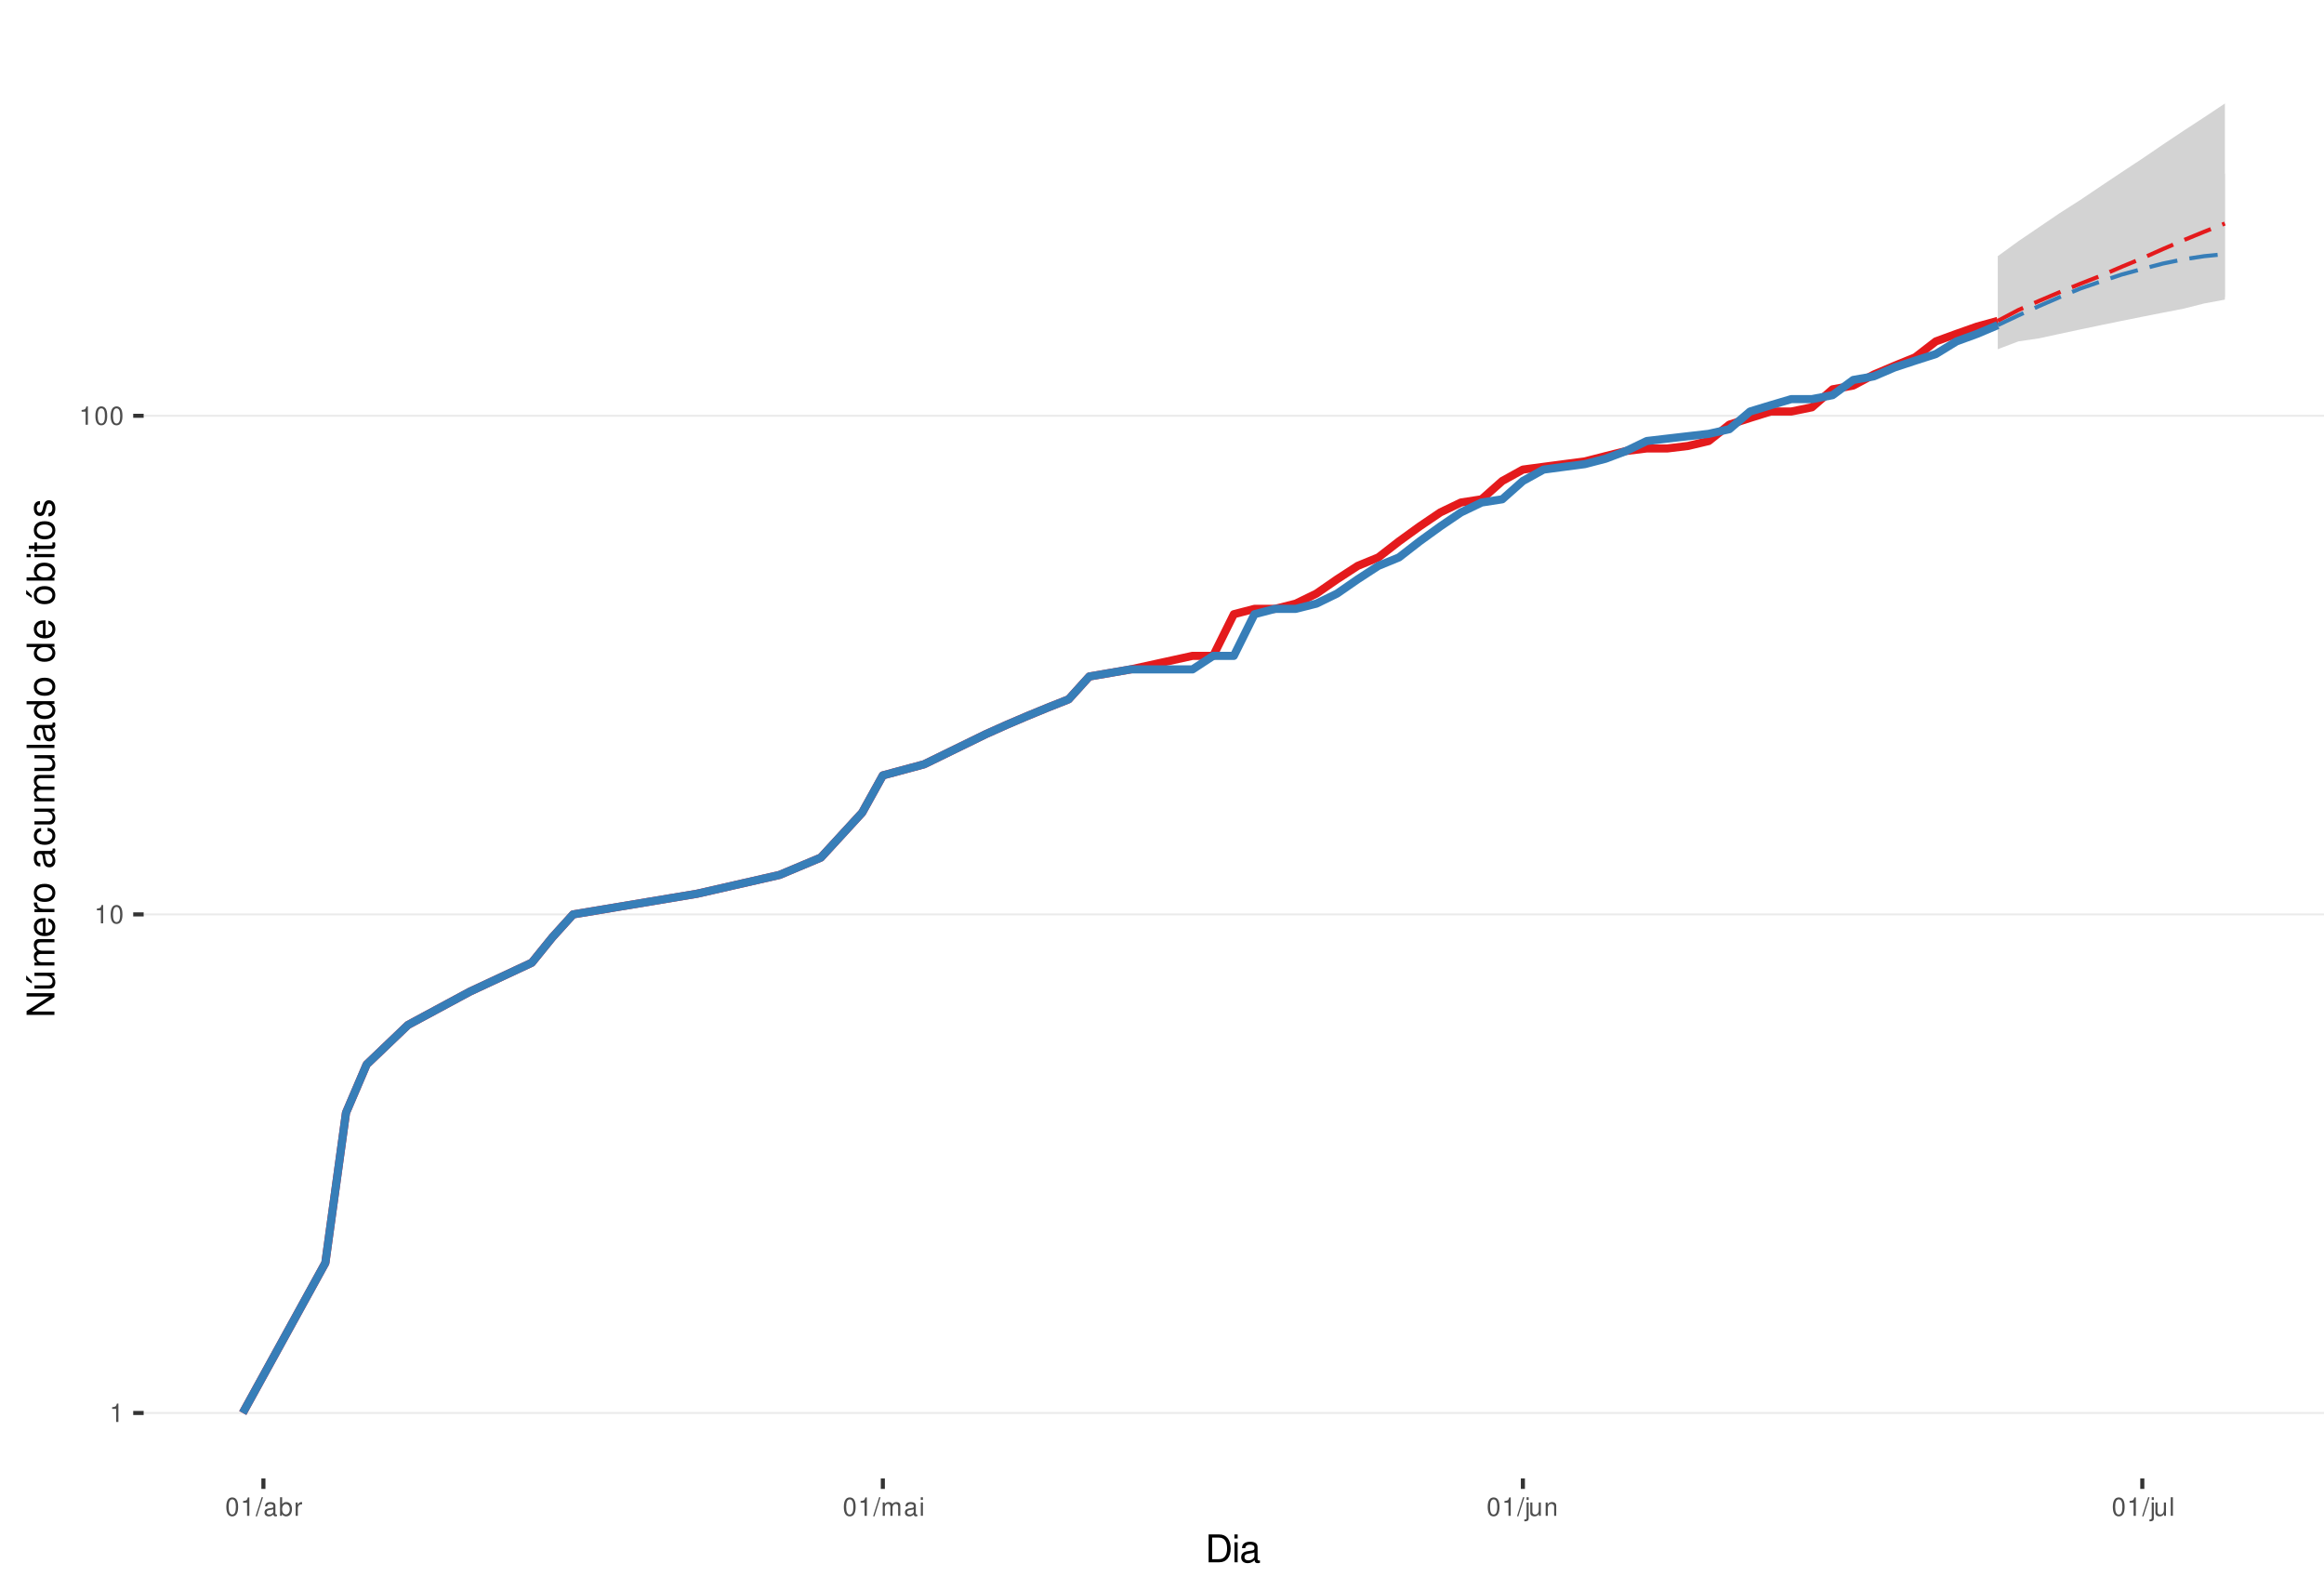
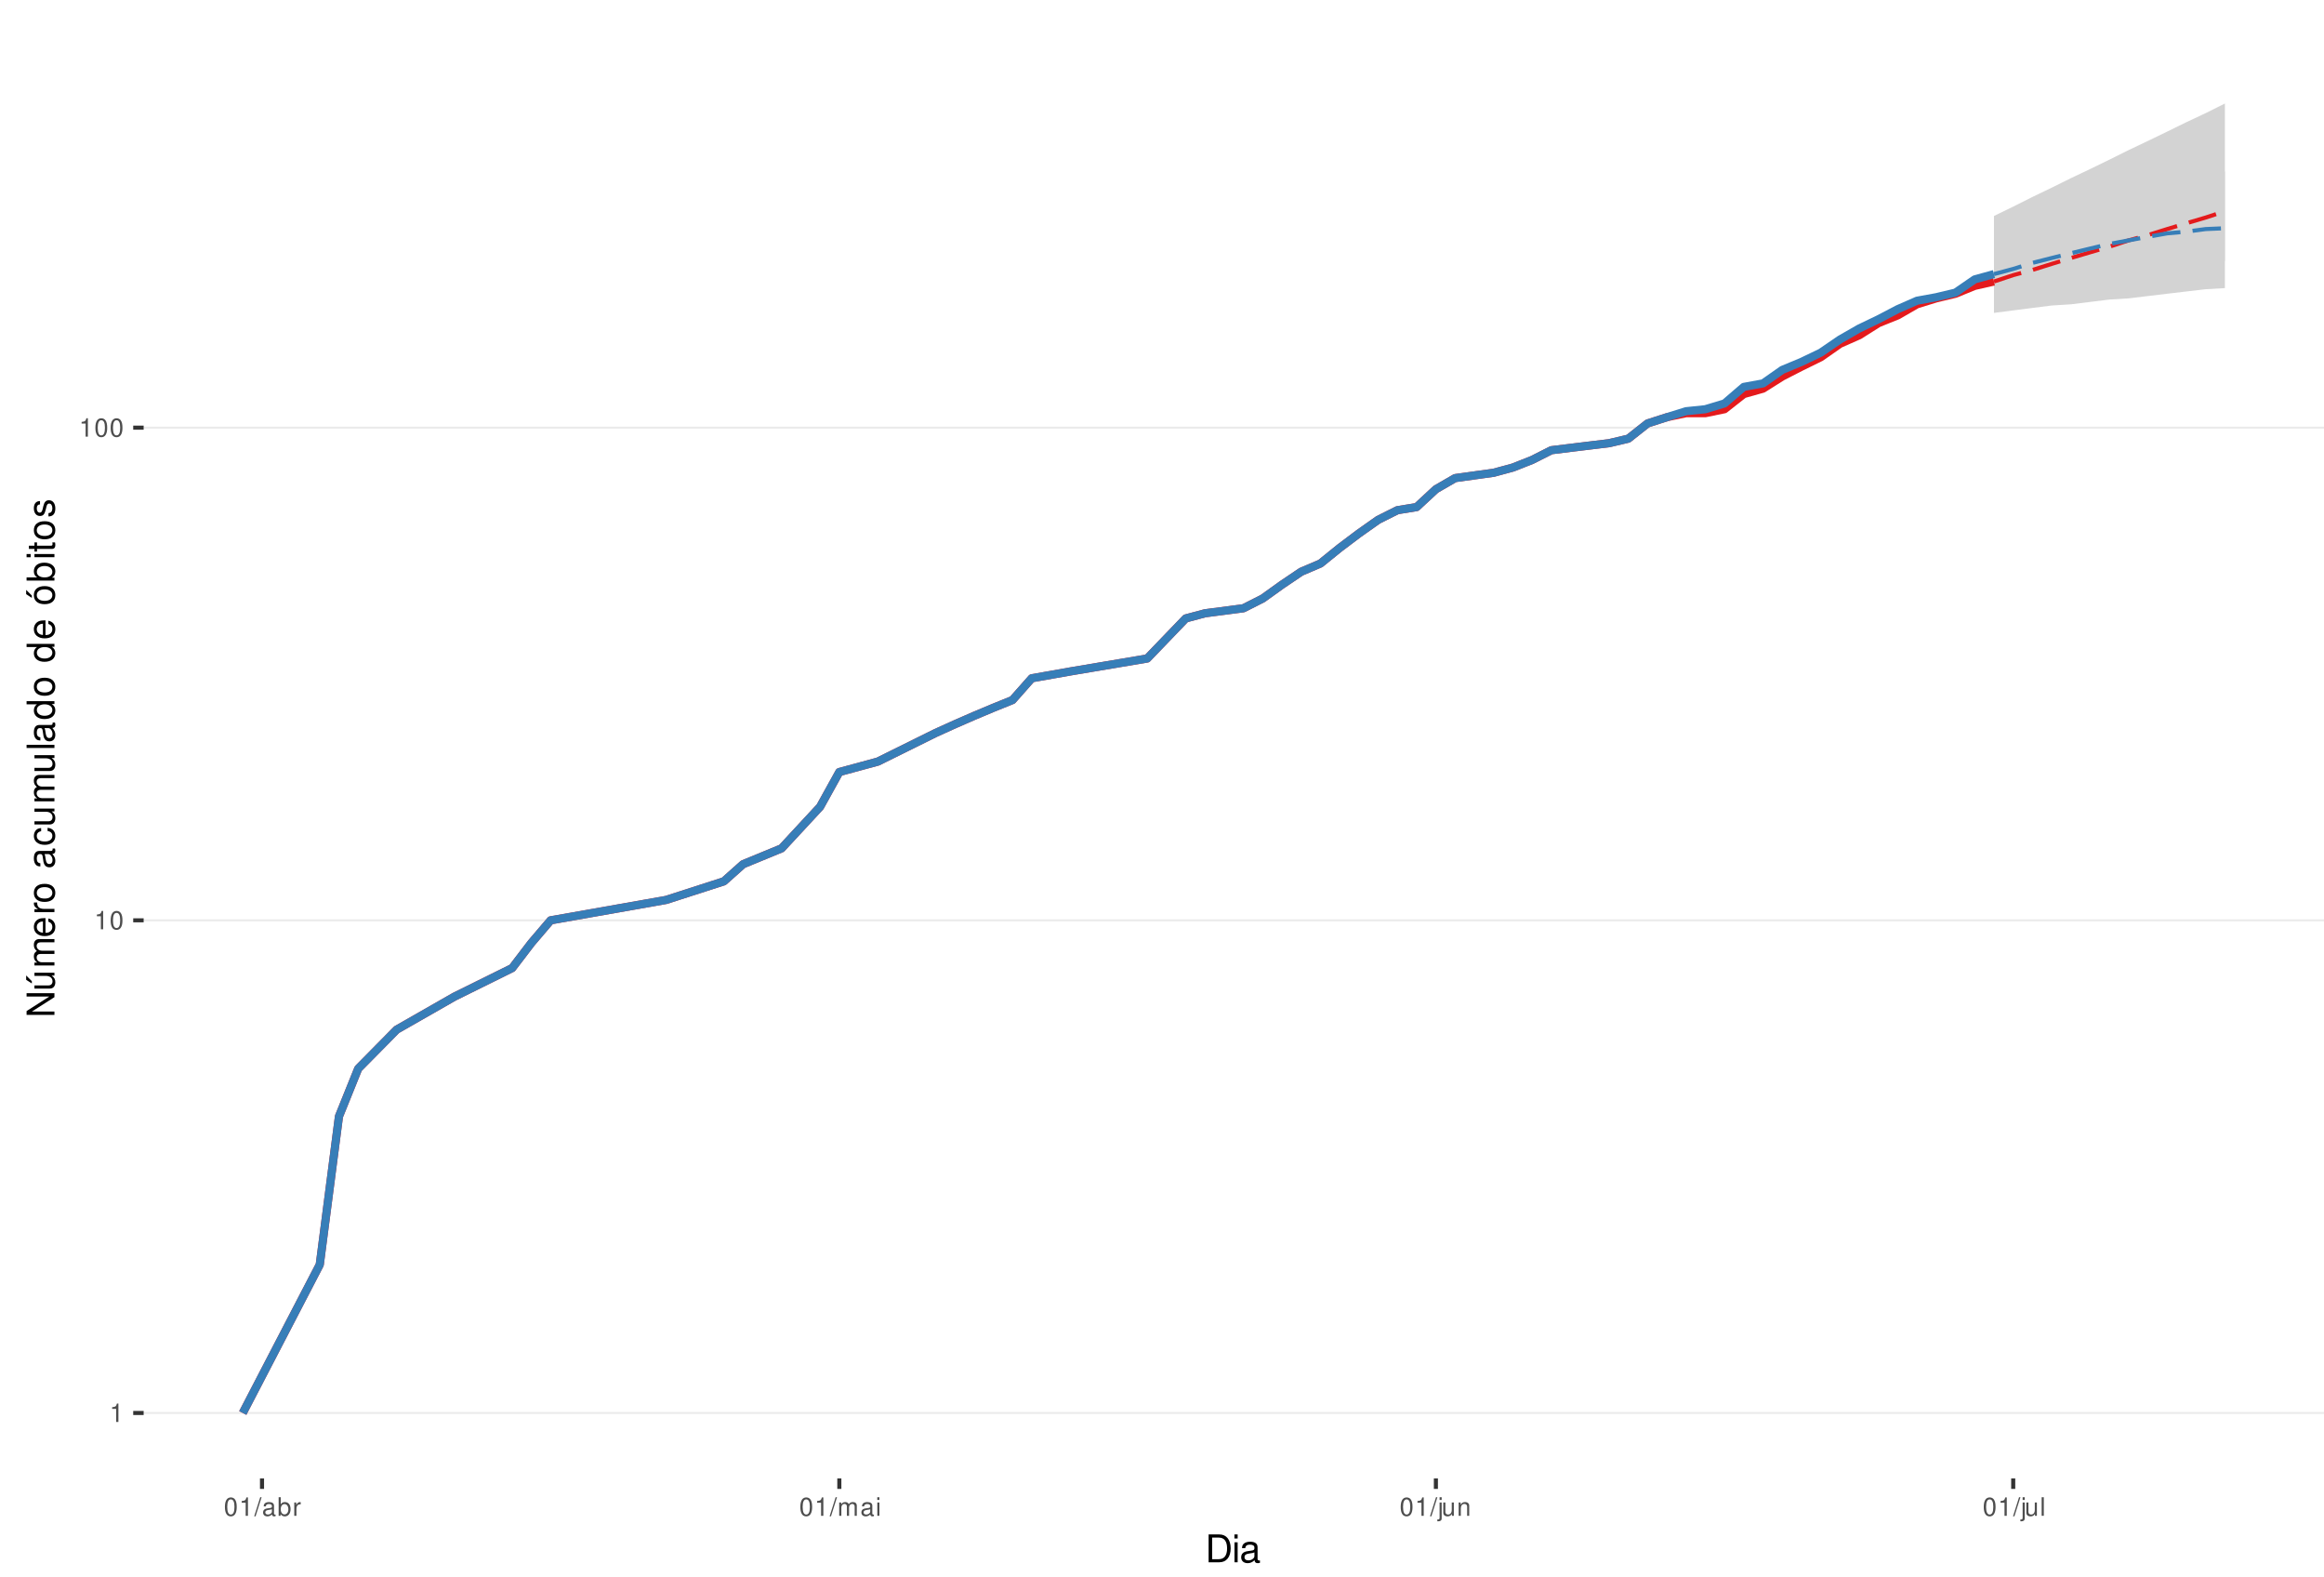
<svg xmlns="http://www.w3.org/2000/svg" xmlns:xlink="http://www.w3.org/1999/xlink" width="609pt" height="413pt" viewBox="0 0 609 413" version="1.1">
  <defs>
    <g>
      <symbol overflow="visible" id="glyph0-0">
        <path style="stroke:none;" d="" />
      </symbol>
      <symbol overflow="visible" id="glyph0-1">
        <path style="stroke:none;" d="M 1.719 -3.422 L 1.719 0 L 2.312 0 L 2.312 -4.812 L 1.922 -4.812 C 1.719 -4.078 1.578 -3.969 0.672 -3.859 L 0.672 -3.422 Z M 1.719 -3.422 " />
      </symbol>
      <symbol overflow="visible" id="glyph0-2">
        <path style="stroke:none;" d="M 1.828 -4.812 C 1.391 -4.812 0.984 -4.609 0.75 -4.281 C 0.438 -3.859 0.281 -3.219 0.281 -2.328 C 0.281 -0.703 0.812 0.156 1.828 0.156 C 2.828 0.156 3.375 -0.703 3.375 -2.297 C 3.375 -3.219 3.234 -3.844 2.922 -4.281 C 2.672 -4.625 2.281 -4.812 1.828 -4.812 Z M 1.828 -4.297 C 2.469 -4.297 2.781 -3.641 2.781 -2.344 C 2.781 -0.969 2.469 -0.328 1.812 -0.328 C 1.203 -0.328 0.891 -1 0.891 -2.328 C 0.891 -3.641 1.203 -4.297 1.828 -4.297 Z M 1.828 -4.297 " />
      </symbol>
      <symbol overflow="visible" id="glyph0-3">
        <path style="stroke:none;" d="M 1.531 -4.859 L -0.047 0.141 L 0.312 0.141 L 1.891 -4.859 Z M 1.531 -4.859 " />
      </symbol>
      <symbol overflow="visible" id="glyph0-4">
        <path style="stroke:none;" d="M 3.562 -0.328 C 3.5 -0.312 3.469 -0.312 3.438 -0.312 C 3.25 -0.312 3.141 -0.406 3.141 -0.578 L 3.141 -2.641 C 3.141 -3.25 2.688 -3.594 1.828 -3.594 C 1.312 -3.594 0.906 -3.438 0.672 -3.188 C 0.516 -3 0.453 -2.797 0.438 -2.453 L 0.984 -2.453 C 1.031 -2.875 1.297 -3.078 1.812 -3.078 C 2.312 -3.078 2.594 -2.891 2.594 -2.562 L 2.594 -2.406 C 2.578 -2.172 2.469 -2.078 2.016 -2.031 C 1.219 -1.922 1.109 -1.891 0.891 -1.812 C 0.484 -1.641 0.281 -1.328 0.281 -0.875 C 0.281 -0.25 0.719 0.156 1.422 0.156 C 1.859 0.156 2.219 0 2.609 -0.359 C 2.656 0 2.828 0.156 3.188 0.156 C 3.297 0.156 3.375 0.141 3.562 0.094 Z M 2.594 -1.094 C 2.594 -0.906 2.531 -0.797 2.375 -0.641 C 2.141 -0.438 1.875 -0.328 1.547 -0.328 C 1.109 -0.328 0.859 -0.547 0.859 -0.891 C 0.859 -1.266 1.094 -1.438 1.703 -1.531 C 2.297 -1.609 2.406 -1.641 2.594 -1.719 Z M 2.594 -1.094 " />
      </symbol>
      <symbol overflow="visible" id="glyph0-5">
        <path style="stroke:none;" d="M 0.359 -4.859 L 0.359 0 L 0.859 0 L 0.859 -0.453 C 1.125 -0.047 1.484 0.156 1.969 0.156 C 2.875 0.156 3.484 -0.594 3.484 -1.75 C 3.484 -2.891 2.922 -3.594 1.984 -3.594 C 1.516 -3.594 1.172 -3.406 0.906 -3.016 L 0.906 -4.859 Z M 1.891 -3.062 C 2.5 -3.062 2.906 -2.531 2.906 -1.703 C 2.906 -0.906 2.484 -0.359 1.891 -0.359 C 1.297 -0.359 0.906 -0.906 0.906 -1.719 C 0.906 -2.531 1.297 -3.062 1.891 -3.062 Z M 1.891 -3.062 " />
      </symbol>
      <symbol overflow="visible" id="glyph0-6">
        <path style="stroke:none;" d="M 0.453 -3.484 L 0.453 0 L 1.016 0 L 1.016 -1.812 C 1.031 -2.656 1.375 -3.016 2.141 -3 L 2.141 -3.562 C 2.047 -3.578 1.984 -3.594 1.922 -3.594 C 1.562 -3.594 1.297 -3.375 0.969 -2.859 L 0.969 -3.484 Z M 0.453 -3.484 " />
      </symbol>
      <symbol overflow="visible" id="glyph0-7">
        <path style="stroke:none;" d="M 0.469 -3.484 L 0.469 0 L 1.031 0 L 1.031 -2.188 C 1.031 -2.703 1.391 -3.109 1.844 -3.109 C 2.25 -3.109 2.484 -2.844 2.484 -2.406 L 2.484 0 L 3.047 0 L 3.047 -2.188 C 3.047 -2.703 3.422 -3.109 3.875 -3.109 C 4.266 -3.109 4.516 -2.844 4.516 -2.406 L 4.516 0 L 5.078 0 L 5.078 -2.609 C 5.078 -3.234 4.719 -3.594 4.062 -3.594 C 3.594 -3.594 3.312 -3.453 2.984 -3.062 C 2.781 -3.422 2.5 -3.594 2.047 -3.594 C 1.578 -3.594 1.266 -3.422 0.984 -3 L 0.984 -3.484 Z M 0.469 -3.484 " />
      </symbol>
      <symbol overflow="visible" id="glyph0-8">
        <path style="stroke:none;" d="M 1 -3.484 L 0.453 -3.484 L 0.453 0 L 1 0 Z M 1 -4.859 L 0.438 -4.859 L 0.438 -4.156 L 1 -4.156 Z M 1 -4.859 " />
      </symbol>
      <symbol overflow="visible" id="glyph0-9">
        <path style="stroke:none;" d="M 0.469 -3.484 L 0.469 0.5 C 0.469 0.859 0.359 0.969 0.016 0.969 C -0.031 0.969 -0.047 0.969 -0.125 0.953 L -0.125 1.438 C -0.047 1.438 -0.016 1.453 0.062 1.453 C 0.688 1.453 1.016 1.203 1.016 0.719 L 1.016 -3.484 Z M 1.016 -4.859 L 0.469 -4.859 L 0.469 -4.156 L 1.016 -4.156 Z M 1.016 -4.859 " />
      </symbol>
      <symbol overflow="visible" id="glyph0-10">
        <path style="stroke:none;" d="M 3.203 0 L 3.203 -3.484 L 2.656 -3.484 L 2.656 -1.516 C 2.656 -0.797 2.281 -0.328 1.703 -0.328 C 1.266 -0.328 0.984 -0.594 0.984 -1.016 L 0.984 -3.484 L 0.438 -3.484 L 0.438 -0.797 C 0.438 -0.219 0.859 0.156 1.547 0.156 C 2.062 0.156 2.391 -0.031 2.703 -0.484 L 2.703 0 Z M 3.203 0 " />
      </symbol>
      <symbol overflow="visible" id="glyph0-11">
        <path style="stroke:none;" d="M 0.469 -3.484 L 0.469 0 L 1.031 0 L 1.031 -1.922 C 1.031 -2.641 1.391 -3.109 1.969 -3.109 C 2.406 -3.109 2.688 -2.828 2.688 -2.422 L 2.688 0 L 3.234 0 L 3.234 -2.641 C 3.234 -3.219 2.812 -3.594 2.141 -3.594 C 1.625 -3.594 1.281 -3.391 0.984 -2.906 L 0.984 -3.484 Z M 0.469 -3.484 " />
      </symbol>
      <symbol overflow="visible" id="glyph0-12">
        <path style="stroke:none;" d="M 1.016 -4.859 L 0.453 -4.859 L 0.453 0 L 1.016 0 Z M 1.016 -4.859 " />
      </symbol>
      <symbol overflow="visible" id="glyph1-0">
        <path style="stroke:none;" d="" />
      </symbol>
      <symbol overflow="visible" id="glyph1-1">
        <path style="stroke:none;" d="M 0.891 0 L 3.703 0 C 5.547 0 6.672 -1.375 6.672 -3.656 C 6.672 -5.906 5.547 -7.297 3.703 -7.297 L 0.891 -7.297 Z M 1.812 -0.812 L 1.812 -6.469 L 3.547 -6.469 C 4.984 -6.469 5.734 -5.5 5.734 -3.641 C 5.734 -1.797 4.984 -0.812 3.547 -0.812 Z M 1.812 -0.812 " />
      </symbol>
      <symbol overflow="visible" id="glyph1-2">
        <path style="stroke:none;" d="M 1.5 -5.234 L 0.672 -5.234 L 0.672 0 L 1.5 0 Z M 1.5 -7.297 L 0.656 -7.297 L 0.656 -6.234 L 1.5 -6.234 Z M 1.5 -7.297 " />
      </symbol>
      <symbol overflow="visible" id="glyph1-3">
        <path style="stroke:none;" d="M 5.344 -0.484 C 5.266 -0.469 5.219 -0.469 5.172 -0.469 C 4.875 -0.469 4.719 -0.625 4.719 -0.875 L 4.719 -3.953 C 4.719 -4.891 4.047 -5.391 2.75 -5.391 C 1.984 -5.391 1.375 -5.172 1.016 -4.781 C 0.766 -4.516 0.672 -4.203 0.656 -3.688 L 1.484 -3.688 C 1.562 -4.328 1.938 -4.625 2.719 -4.625 C 3.484 -4.625 3.891 -4.344 3.891 -3.844 L 3.891 -3.625 C 3.875 -3.266 3.703 -3.125 3.016 -3.047 C 1.844 -2.891 1.656 -2.844 1.344 -2.719 C 0.734 -2.453 0.422 -2 0.422 -1.312 C 0.422 -0.375 1.078 0.234 2.141 0.234 C 2.797 0.234 3.328 0 3.922 -0.547 C 3.984 0 4.234 0.234 4.781 0.234 C 4.953 0.234 5.062 0.203 5.344 0.141 Z M 3.891 -1.656 C 3.891 -1.375 3.812 -1.203 3.562 -0.969 C 3.219 -0.656 2.812 -0.5 2.312 -0.5 C 1.672 -0.5 1.297 -0.812 1.297 -1.344 C 1.297 -1.891 1.656 -2.172 2.547 -2.297 C 3.438 -2.422 3.609 -2.453 3.891 -2.594 Z M 3.891 -1.656 " />
      </symbol>
      <symbol overflow="visible" id="glyph2-0">
        <path style="stroke:none;" d="" />
      </symbol>
      <symbol overflow="visible" id="glyph2-1">
        <path style="stroke:none;" d="M -7.297 -6.453 L -7.297 -5.578 L -1.328 -5.578 L -7.297 -1.766 L -7.297 -0.766 L 0 -0.766 L 0 -1.641 L -5.906 -1.641 L 0 -5.406 L 0 -6.453 Z M -7.297 -6.453 " />
      </symbol>
      <symbol overflow="visible" id="glyph2-2">
        <path style="stroke:none;" d="M 0 -4.812 L -5.234 -4.812 L -5.234 -3.984 L -2.266 -3.984 C -1.203 -3.984 -0.5 -3.438 -0.5 -2.562 C -0.5 -1.906 -0.906 -1.484 -1.531 -1.484 L -5.234 -1.484 L -5.234 -0.656 L -1.203 -0.656 C -0.328 -0.656 0.234 -1.297 0.234 -2.312 C 0.234 -3.094 -0.047 -3.578 -0.734 -4.062 L 0 -4.062 Z M -7.406 -2.953 L -5.922 -2 L -5.922 -2.594 L -7.406 -4.094 Z M -7.406 -2.953 " />
      </symbol>
      <symbol overflow="visible" id="glyph2-3">
        <path style="stroke:none;" d="M -5.234 -0.703 L 0 -0.703 L 0 -1.547 L -3.297 -1.547 C -4.047 -1.547 -4.656 -2.094 -4.656 -2.766 C -4.656 -3.391 -4.281 -3.734 -3.609 -3.734 L 0 -3.734 L 0 -4.578 L -3.297 -4.578 C -4.047 -4.578 -4.656 -5.125 -4.656 -5.812 C -4.656 -6.422 -4.266 -6.781 -3.609 -6.781 L 0 -6.781 L 0 -7.625 L -3.938 -7.625 C -4.875 -7.625 -5.391 -7.078 -5.391 -6.094 C -5.391 -5.406 -5.188 -4.984 -4.594 -4.484 C -5.156 -4.188 -5.391 -3.766 -5.391 -3.078 C -5.391 -2.375 -5.125 -1.906 -4.5 -1.469 L -5.234 -1.469 Z M -5.234 -0.703 " />
      </symbol>
      <symbol overflow="visible" id="glyph2-4">
        <path style="stroke:none;" d="M -2.344 -5.125 C -3.141 -5.125 -3.625 -5.062 -4.016 -4.922 C -4.875 -4.578 -5.391 -3.781 -5.391 -2.797 C -5.391 -1.344 -4.281 -0.406 -2.547 -0.406 C -0.812 -0.406 0.234 -1.297 0.234 -2.781 C 0.234 -3.984 -0.453 -4.812 -1.594 -5.016 L -1.594 -4.188 C -0.906 -3.953 -0.547 -3.484 -0.547 -2.812 C -0.547 -2.281 -0.781 -1.828 -1.219 -1.547 C -1.516 -1.344 -1.812 -1.281 -2.344 -1.266 Z M -3.016 -1.297 C -3.984 -1.359 -4.625 -1.953 -4.625 -2.797 C -4.625 -3.641 -3.953 -4.234 -3.016 -4.234 Z M -3.016 -1.297 " />
      </symbol>
      <symbol overflow="visible" id="glyph2-5">
        <path style="stroke:none;" d="M -5.234 -0.688 L 0 -0.688 L 0 -1.531 L -2.719 -1.531 C -3.984 -1.547 -4.547 -2.062 -4.516 -3.203 L -5.359 -3.203 C -5.375 -3.062 -5.391 -2.984 -5.391 -2.891 C -5.391 -2.344 -5.062 -1.938 -4.297 -1.453 L -5.234 -1.453 Z M -5.234 -0.688 " />
      </symbol>
      <symbol overflow="visible" id="glyph2-6">
        <path style="stroke:none;" d="M -5.391 -2.719 C -5.391 -1.234 -4.344 -0.359 -2.578 -0.359 C -0.812 -0.359 0.234 -1.234 0.234 -2.734 C 0.234 -4.203 -0.812 -5.094 -2.547 -5.094 C -4.359 -5.094 -5.391 -4.234 -5.391 -2.719 Z M -4.625 -2.734 C -4.625 -3.672 -3.844 -4.234 -2.547 -4.234 C -1.312 -4.234 -0.547 -3.656 -0.547 -2.734 C -0.547 -1.797 -1.312 -1.234 -2.578 -1.234 C -3.844 -1.234 -4.625 -1.797 -4.625 -2.734 Z M -4.625 -2.734 " />
      </symbol>
      <symbol overflow="visible" id="glyph2-7">
        <path style="stroke:none;" d="" />
      </symbol>
      <symbol overflow="visible" id="glyph2-8">
        <path style="stroke:none;" d="M -0.484 -5.344 C -0.469 -5.266 -0.469 -5.219 -0.469 -5.172 C -0.469 -4.875 -0.625 -4.719 -0.875 -4.719 L -3.953 -4.719 C -4.891 -4.719 -5.391 -4.047 -5.391 -2.75 C -5.391 -1.984 -5.172 -1.375 -4.781 -1.016 C -4.516 -0.766 -4.203 -0.672 -3.688 -0.656 L -3.688 -1.484 C -4.328 -1.562 -4.625 -1.938 -4.625 -2.719 C -4.625 -3.484 -4.344 -3.891 -3.844 -3.891 L -3.625 -3.891 C -3.266 -3.875 -3.125 -3.703 -3.047 -3.016 C -2.891 -1.844 -2.844 -1.656 -2.719 -1.344 C -2.453 -0.734 -2 -0.422 -1.312 -0.422 C -0.375 -0.422 0.234 -1.078 0.234 -2.141 C 0.234 -2.797 0 -3.328 -0.547 -3.922 C 0 -3.984 0.234 -4.234 0.234 -4.781 C 0.234 -4.953 0.203 -5.062 0.141 -5.344 Z M -1.656 -3.891 C -1.375 -3.891 -1.203 -3.812 -0.969 -3.562 C -0.656 -3.219 -0.5 -2.812 -0.5 -2.312 C -0.5 -1.672 -0.812 -1.297 -1.344 -1.297 C -1.891 -1.297 -2.172 -1.656 -2.297 -2.547 C -2.422 -3.438 -2.453 -3.609 -2.594 -3.891 Z M -1.656 -3.891 " />
      </symbol>
      <symbol overflow="visible" id="glyph2-9">
        <path style="stroke:none;" d="M -3.484 -4.703 C -3.984 -4.672 -4.312 -4.562 -4.609 -4.359 C -5.094 -4 -5.391 -3.375 -5.391 -2.641 C -5.391 -1.219 -4.266 -0.312 -2.531 -0.312 C -0.844 -0.312 0.234 -1.203 0.234 -2.625 C 0.234 -3.875 -0.516 -4.672 -1.797 -4.766 L -1.797 -3.938 C -0.953 -3.797 -0.547 -3.359 -0.547 -2.656 C -0.547 -1.734 -1.297 -1.188 -2.531 -1.188 C -3.844 -1.188 -4.625 -1.719 -4.625 -2.625 C -4.625 -3.328 -4.203 -3.766 -3.484 -3.875 Z M -3.484 -4.703 " />
      </symbol>
      <symbol overflow="visible" id="glyph2-10">
        <path style="stroke:none;" d="M 0 -4.812 L -5.234 -4.812 L -5.234 -3.984 L -2.266 -3.984 C -1.203 -3.984 -0.5 -3.438 -0.5 -2.562 C -0.5 -1.906 -0.906 -1.484 -1.531 -1.484 L -5.234 -1.484 L -5.234 -0.656 L -1.203 -0.656 C -0.328 -0.656 0.234 -1.297 0.234 -2.312 C 0.234 -3.094 -0.047 -3.578 -0.734 -4.062 L 0 -4.062 Z M 0 -4.812 " />
      </symbol>
      <symbol overflow="visible" id="glyph2-11">
        <path style="stroke:none;" d="M -7.297 -1.516 L -7.297 -0.688 L 0 -0.688 L 0 -1.516 Z M -7.297 -1.516 " />
      </symbol>
      <symbol overflow="visible" id="glyph2-12">
        <path style="stroke:none;" d="M -7.297 -4.953 L -7.297 -4.125 L -4.578 -4.125 C -5.109 -3.766 -5.391 -3.203 -5.391 -2.516 C -5.391 -1.156 -4.297 -0.266 -2.625 -0.266 C -0.859 -0.266 0.234 -1.125 0.234 -2.547 C 0.234 -3.266 -0.047 -3.766 -0.688 -4.203 L 0 -4.203 L 0 -4.953 Z M -4.609 -2.656 C -4.609 -3.547 -3.812 -4.125 -2.562 -4.125 C -1.344 -4.125 -0.547 -3.547 -0.547 -2.656 C -0.547 -1.734 -1.359 -1.125 -2.578 -1.125 C -3.797 -1.125 -4.609 -1.734 -4.609 -2.656 Z M -4.609 -2.656 " />
      </symbol>
      <symbol overflow="visible" id="glyph2-13">
        <path style="stroke:none;" d="M -5.391 -2.719 C -5.391 -1.234 -4.344 -0.359 -2.578 -0.359 C -0.812 -0.359 0.234 -1.234 0.234 -2.734 C 0.234 -4.203 -0.812 -5.094 -2.547 -5.094 C -4.359 -5.094 -5.391 -4.234 -5.391 -2.719 Z M -4.625 -2.734 C -4.625 -3.672 -3.844 -4.234 -2.547 -4.234 C -1.312 -4.234 -0.547 -3.656 -0.547 -2.734 C -0.547 -1.797 -1.312 -1.234 -2.578 -1.234 C -3.844 -1.234 -4.625 -1.797 -4.625 -2.734 Z M -7.406 -2.984 L -5.922 -2.016 L -5.922 -2.625 L -7.406 -4.109 Z M -7.406 -2.984 " />
      </symbol>
      <symbol overflow="visible" id="glyph2-14">
        <path style="stroke:none;" d="M -7.297 -0.547 L 0 -0.547 L 0 -1.297 L -0.672 -1.297 C -0.062 -1.688 0.234 -2.219 0.234 -2.953 C 0.234 -4.328 -0.906 -5.234 -2.641 -5.234 C -4.344 -5.234 -5.391 -4.375 -5.391 -2.984 C -5.391 -2.266 -5.125 -1.766 -4.531 -1.375 L -7.297 -1.375 Z M -4.609 -2.828 C -4.609 -3.766 -3.797 -4.359 -2.547 -4.359 C -1.359 -4.359 -0.547 -3.734 -0.547 -2.828 C -0.547 -1.938 -1.344 -1.375 -2.578 -1.375 C -3.812 -1.375 -4.609 -1.938 -4.609 -2.828 Z M -4.609 -2.828 " />
      </symbol>
      <symbol overflow="visible" id="glyph2-15">
        <path style="stroke:none;" d="M -5.234 -1.5 L -5.234 -0.672 L 0 -0.672 L 0 -1.5 Z M -7.297 -1.5 L -7.297 -0.656 L -6.234 -0.656 L -6.234 -1.5 Z M -7.297 -1.5 " />
      </symbol>
      <symbol overflow="visible" id="glyph2-16">
        <path style="stroke:none;" d="M -5.234 -2.547 L -5.234 -1.688 L -6.688 -1.688 L -6.688 -0.844 L -5.234 -0.844 L -5.234 -0.141 L -4.562 -0.141 L -4.562 -0.844 L -0.594 -0.844 C -0.062 -0.844 0.234 -1.203 0.234 -1.859 C 0.234 -2.078 0.203 -2.266 0.156 -2.547 L -0.547 -2.547 C -0.516 -2.422 -0.5 -2.312 -0.5 -2.141 C -0.5 -1.781 -0.594 -1.688 -0.969 -1.688 L -4.562 -1.688 L -4.562 -2.547 Z M -5.234 -2.547 " />
      </symbol>
      <symbol overflow="visible" id="glyph2-17">
        <path style="stroke:none;" d="M -3.781 -4.375 C -4.812 -4.375 -5.391 -3.688 -5.391 -2.484 C -5.391 -1.266 -4.766 -0.469 -3.797 -0.469 C -2.969 -0.469 -2.578 -0.891 -2.281 -2.125 L -2.094 -2.906 C -1.953 -3.484 -1.734 -3.719 -1.375 -3.719 C -0.875 -3.719 -0.547 -3.234 -0.547 -2.5 C -0.547 -2.047 -0.672 -1.672 -0.891 -1.453 C -1.047 -1.328 -1.188 -1.266 -1.562 -1.219 L -1.562 -0.344 C -0.344 -0.375 0.234 -1.062 0.234 -2.438 C 0.234 -3.75 -0.422 -4.594 -1.438 -4.594 C -2.203 -4.594 -2.641 -4.156 -2.891 -3.109 L -3.078 -2.312 C -3.234 -1.625 -3.453 -1.344 -3.828 -1.344 C -4.312 -1.344 -4.625 -1.766 -4.625 -2.453 C -4.625 -3.125 -4.328 -3.484 -3.781 -3.5 Z M -3.781 -4.375 " />
      </symbol>
    </g>
    <clipPath id="clip1">
      <path d="M 37.645 9.961 L 609 9.961 L 609 387.328 L 37.645 387.328 Z M 37.645 9.961 " />
    </clipPath>
    <clipPath id="clip2">
      <path d="M 37.645 369 L 609 369 L 609 371 L 37.645 371 Z M 37.645 369 " />
    </clipPath>
    <clipPath id="clip3">
-       <path d="M 37.645 239 L 609 239 L 609 240 L 37.645 240 Z M 37.645 239 " />
+       <path d="M 37.645 240 L 609 240 L 609 242 L 37.645 242 Z M 37.645 240 " />
    </clipPath>
    <clipPath id="clip4">
-       <path d="M 37.645 108 L 609 108 L 609 110 L 37.645 110 Z M 37.645 108 " />
+       <path d="M 37.645 111 L 609 111 L 609 113 L 37.645 113 Z M 37.645 111 " />
    </clipPath>
  </defs>
  <g id="surface235">
    <rect x="0" y="0" width="609" height="413" style="fill:rgb(100%,100%,100%);fill-opacity:1;stroke:none;" />
    <rect x="0" y="0" width="609" height="413" style="fill:rgb(100%,100%,100%);fill-opacity:1;stroke:none;" />
    <path style="fill:none;stroke-width:1.067;stroke-linecap:round;stroke-linejoin:round;stroke:rgb(100%,100%,100%);stroke-opacity:1;stroke-miterlimit:10;" d="M 0 413 L 609 413 L 609 0 L 0 0 Z M 0 413 " />
    <g clip-path="url(#clip1)" clip-rule="nonzero">
      <path style=" stroke:none;fill-rule:nonzero;fill:rgb(100%,100%,100%);fill-opacity:1;" d="M 37.645 387.328 L 609 387.328 L 609 9.961 L 37.645 9.961 Z M 37.645 387.328 " />
    </g>
    <g clip-path="url(#clip2)" clip-rule="nonzero">
      <path style="fill:none;stroke-width:0.533;stroke-linecap:butt;stroke-linejoin:round;stroke:rgb(92.157%,92.157%,92.157%);stroke-opacity:1;stroke-miterlimit:10;" d="M 37.645 370.176 L 609 370.176 " />
    </g>
    <g clip-path="url(#clip3)" clip-rule="nonzero">
-       <path style="fill:none;stroke-width:0.533;stroke-linecap:butt;stroke-linejoin:round;stroke:rgb(92.157%,92.157%,92.157%);stroke-opacity:1;stroke-miterlimit:10;" d="M 37.645 239.555 L 609 239.555 " />
+       <path style="fill:none;stroke-width:0.533;stroke-linecap:butt;stroke-linejoin:round;stroke:rgb(92.157%,92.157%,92.157%);stroke-opacity:1;stroke-miterlimit:10;" d="M 37.645 241.109 L 609 241.109 " />
    </g>
    <g clip-path="url(#clip4)" clip-rule="nonzero">
-       <path style="fill:none;stroke-width:0.533;stroke-linecap:butt;stroke-linejoin:round;stroke:rgb(92.157%,92.157%,92.157%);stroke-opacity:1;stroke-miterlimit:10;" d="M 37.645 108.93 L 609 108.93 " />
-     </g>
-     <path style=" stroke:none;fill-rule:nonzero;fill:rgb(82.745%,82.745%,82.745%);fill-opacity:1;" d="M 523.512 67.113 L 528.922 63.18 L 534.336 59.504 L 539.746 55.828 L 545.156 52.375 L 550.566 48.727 L 555.977 45.113 L 561.387 41.547 L 566.797 37.863 L 572.207 34.25 L 577.617 30.715 L 583.031 27.117 L 583.031 78.496 L 577.617 79.5 L 572.207 80.867 L 566.797 81.914 L 561.387 82.98 L 555.977 84.066 L 550.566 85.176 L 545.156 86.309 L 539.746 87.461 L 534.336 88.641 L 528.922 89.438 L 523.512 91.488 Z M 523.512 67.113 " />
-     <path style=" stroke:none;fill-rule:nonzero;fill:rgb(82.745%,82.745%,82.745%);fill-opacity:1;" d="M 523.512 85.176 L 528.922 78.828 L 534.336 73.117 L 539.746 67.934 L 545.156 63.434 L 550.566 59.266 L 555.977 55.605 L 561.387 52.793 L 566.797 50.117 L 572.207 48.141 L 577.617 46.418 L 583.031 45.484 L 583.031 77.836 L 577.617 77.836 L 572.207 78.164 L 566.797 78.828 L 561.387 79.164 L 555.977 79.84 L 550.566 80.523 L 545.156 81.562 L 539.746 82.266 L 534.336 83.34 L 528.922 84.066 Z M 523.512 85.176 " />
-     <path style="fill:none;stroke-width:2.134;stroke-linecap:butt;stroke-linejoin:round;stroke:rgb(89.412%,10.196%,10.98%);stroke-opacity:1;stroke-miterlimit:10;" d="M 63.617 370.176 L 85.258 330.855 L 90.668 291.531 L 96.078 278.875 L 106.898 268.531 L 123.133 259.785 L 139.363 252.211 L 144.773 245.531 L 150.184 239.555 L 182.648 234.145 L 204.289 229.211 L 215.113 224.668 L 225.934 212.891 L 231.344 203.141 L 242.164 200.23 L 258.395 192.305 L 263.805 189.887 L 269.219 187.574 L 274.629 185.348 L 280.039 183.207 L 285.449 177.23 L 296.27 175.371 L 312.5 171.824 L 317.91 171.824 L 323.324 160.91 L 328.734 159.508 L 334.145 159.508 L 339.555 158.141 L 344.965 155.504 L 350.375 151.762 L 355.785 148.25 L 361.195 146.027 L 366.605 141.824 L 372.016 137.91 L 377.43 134.246 L 382.84 131.648 L 388.25 130.809 L 393.66 126.012 L 399.07 123.023 L 404.48 122.301 L 409.891 121.59 L 415.301 120.883 L 420.711 119.5 L 426.125 118.148 L 431.535 117.484 L 436.945 117.484 L 442.355 116.832 L 447.766 115.539 L 453.176 111.246 L 458.586 109.5 L 463.996 107.809 L 469.406 107.809 L 474.816 106.707 L 480.23 101.996 L 485.641 101 L 491.051 98.117 L 496.461 95.82 L 501.871 93.613 L 507.281 89.438 L 512.691 87.461 L 518.102 85.551 L 523.512 84.066 " />
-     <path style="fill:none;stroke-width:1.067;stroke-linecap:butt;stroke-linejoin:round;stroke:rgb(89.412%,10.196%,10.98%);stroke-opacity:1;stroke-dasharray:7.469,3.201;stroke-miterlimit:10;" d="M 523.512 84.066 L 528.922 81.215 L 534.336 78.828 L 539.746 76.539 L 545.156 74.34 L 550.566 72.219 L 555.977 69.895 L 561.387 67.656 L 566.797 65.242 L 572.207 62.926 L 577.617 60.703 L 583.031 58.562 " />
-     <path style="fill:none;stroke-width:2.134;stroke-linecap:butt;stroke-linejoin:round;stroke:rgb(21.569%,49.412%,72.157%);stroke-opacity:1;stroke-miterlimit:10;" d="M 63.617 370.176 L 85.258 330.855 L 90.668 291.531 L 96.078 278.875 L 106.898 268.531 L 123.133 259.785 L 139.363 252.211 L 144.773 245.531 L 150.184 239.555 L 182.648 234.145 L 204.289 229.211 L 215.113 224.668 L 225.934 212.891 L 231.344 203.141 L 242.164 200.23 L 258.395 192.305 L 263.805 189.887 L 269.219 187.574 L 274.629 185.348 L 280.039 183.207 L 285.449 177.23 L 296.27 175.371 L 312.5 175.371 L 317.91 171.824 L 323.324 171.824 L 328.734 160.91 L 334.145 159.508 L 339.555 159.508 L 344.965 158.141 L 350.375 155.504 L 355.785 151.762 L 361.195 148.25 L 366.605 146.027 L 372.016 141.824 L 377.43 137.91 L 382.84 134.246 L 388.25 131.648 L 393.66 130.809 L 399.07 126.012 L 404.48 123.023 L 409.891 122.301 L 415.301 121.59 L 420.711 120.188 L 426.125 118.148 L 431.535 115.539 L 436.945 114.906 L 442.355 114.281 L 447.766 113.66 L 453.176 112.441 L 458.586 107.809 L 463.996 106.164 L 469.406 104.562 L 474.816 104.562 L 480.23 103.523 L 485.641 99.539 L 491.051 98.586 L 496.461 96.27 L 501.871 94.484 L 507.281 92.754 L 512.691 89.438 L 518.102 87.461 L 523.512 85.176 " />
-     <path style="fill:none;stroke-width:1.067;stroke-linecap:butt;stroke-linejoin:round;stroke:rgb(21.569%,49.412%,72.157%);stroke-opacity:1;stroke-dasharray:7.469,3.201;stroke-miterlimit:10;" d="M 523.512 85.176 L 528.922 82.621 L 534.336 80.18 L 539.746 77.836 L 545.156 75.586 L 550.566 73.727 L 555.977 71.926 L 561.387 70.465 L 566.797 69.043 L 572.207 67.934 L 577.617 67.113 L 583.031 66.57 " />
+       <path style="fill:none;stroke-width:0.533;stroke-linecap:butt;stroke-linejoin:round;stroke:rgb(92.157%,92.157%,92.157%);stroke-opacity:1;stroke-miterlimit:10;" d="M 37.645 112.043 L 609 112.043 " />
+     </g>
+     <path style=" stroke:none;fill-rule:nonzero;fill:rgb(82.745%,82.745%,82.745%);fill-opacity:1;" d="M 522.516 56.578 L 527.559 54.129 L 532.602 51.594 L 537.645 49.168 L 542.688 46.672 L 547.73 44.277 L 552.773 41.82 L 557.816 39.316 L 562.859 36.918 L 567.902 34.477 L 572.945 32.004 L 577.988 29.637 L 583.031 27.117 L 583.031 75.477 L 577.988 75.77 L 572.945 76.359 L 567.902 76.957 L 562.859 77.559 L 557.816 78.168 L 552.773 78.477 L 547.73 79.098 L 542.688 79.723 L 537.645 80.039 L 532.602 80.676 L 527.559 81.32 L 522.516 81.973 Z M 522.516 56.578 " />
+     <path style=" stroke:none;fill-rule:nonzero;fill:rgb(82.745%,82.745%,82.745%);fill-opacity:1;" d="M 522.516 71.805 L 527.559 68.102 L 532.602 64.871 L 537.645 61.816 L 542.688 58.918 L 547.73 56.16 L 552.773 53.73 L 557.816 51.406 L 562.859 49.535 L 567.902 47.906 L 572.945 46.672 L 577.988 45.461 L 583.031 44.949 L 583.031 68.359 L 577.988 68.617 L 572.945 68.617 L 567.902 68.875 L 552.773 69.66 L 547.73 69.926 L 542.688 70.457 L 537.645 70.723 L 532.602 70.992 L 527.559 71.531 Z M 522.516 71.805 " />
+     <path style="fill:none;stroke-width:2.134;stroke-linecap:butt;stroke-linejoin:round;stroke:rgb(89.412%,10.196%,10.98%);stroke-opacity:1;stroke-miterlimit:10;" d="M 63.617 370.176 L 83.789 331.324 L 88.828 292.469 L 93.871 279.961 L 103.957 269.742 L 119.086 261.102 L 134.215 253.617 L 139.258 247.016 L 144.301 241.109 L 174.559 235.766 L 189.688 230.891 L 194.73 226.402 L 204.816 222.25 L 214.902 211.367 L 219.945 202.258 L 230.031 199.523 L 245.16 192.035 L 250.203 189.75 L 255.242 187.551 L 260.285 185.434 L 265.328 183.395 L 270.371 177.691 L 280.457 175.91 L 300.629 172.512 L 310.715 162.02 L 315.758 160.668 L 325.844 159.352 L 330.887 156.801 L 335.93 153.184 L 340.973 149.785 L 346.016 147.629 L 351.059 143.551 L 356.102 139.75 L 361.145 136.191 L 366.188 133.66 L 371.23 132.844 L 376.273 128.168 L 381.316 125.254 L 386.359 124.551 L 391.402 123.855 L 396.445 122.488 L 401.488 120.496 L 406.531 117.949 L 411.574 117.328 L 416.617 116.715 L 421.656 116.109 L 426.699 114.918 L 431.742 110.934 L 436.785 109.309 L 441.828 108.25 L 446.871 108.25 L 451.914 107.211 L 456.957 103.242 L 462 101.824 L 467.043 98.645 L 472.086 96.059 L 477.129 93.586 L 482.172 90.066 L 487.215 87.84 L 492.258 84.656 L 497.301 82.629 L 502.344 79.723 L 507.387 78.168 L 512.43 76.957 L 517.473 74.898 L 522.516 73.754 " />
+     <path style="fill:none;stroke-width:1.067;stroke-linecap:butt;stroke-linejoin:round;stroke:rgb(89.412%,10.196%,10.98%);stroke-opacity:1;stroke-dasharray:7.469,3.201;stroke-miterlimit:10;" d="M 522.516 73.754 L 527.559 72.078 L 532.602 70.723 L 537.645 69.137 L 542.688 67.594 L 547.73 66.094 L 552.773 64.629 L 557.816 62.969 L 562.859 61.586 L 567.902 60.012 L 572.945 58.484 L 577.988 56.996 L 583.031 55.34 " />
+     <path style="fill:none;stroke-width:2.134;stroke-linecap:butt;stroke-linejoin:round;stroke:rgb(21.569%,49.412%,72.157%);stroke-opacity:1;stroke-miterlimit:10;" d="M 63.617 370.176 L 83.789 331.324 L 88.828 292.469 L 93.871 279.961 L 103.957 269.742 L 119.086 261.102 L 134.215 253.617 L 139.258 247.016 L 144.301 241.109 L 174.559 235.766 L 189.688 230.891 L 194.73 226.402 L 204.816 222.25 L 214.902 211.367 L 219.945 202.258 L 230.031 199.523 L 245.16 192.035 L 250.203 189.75 L 255.242 187.551 L 260.285 185.434 L 265.328 183.395 L 270.371 177.691 L 280.457 175.91 L 300.629 172.512 L 310.715 162.02 L 315.758 160.668 L 325.844 159.352 L 330.887 156.801 L 335.93 153.184 L 340.973 149.785 L 346.016 147.629 L 351.059 143.551 L 356.102 139.75 L 361.145 136.191 L 366.188 133.66 L 371.23 132.844 L 376.273 128.168 L 381.316 125.254 L 386.359 124.551 L 391.402 123.855 L 396.445 122.488 L 401.488 120.496 L 406.531 117.949 L 411.574 117.328 L 416.617 116.715 L 421.656 116.109 L 426.699 114.918 L 431.742 110.934 L 436.785 109.309 L 441.828 107.73 L 446.871 107.211 L 451.914 105.691 L 456.957 101.359 L 462 100.438 L 467.043 96.906 L 472.086 94.809 L 477.129 92.387 L 482.172 88.941 L 487.215 86.051 L 492.258 83.633 L 497.301 80.996 L 502.344 78.785 L 507.387 77.863 L 512.43 76.66 L 517.473 73.191 L 522.516 71.805 " />
+     <path style="fill:none;stroke-width:1.067;stroke-linecap:butt;stroke-linejoin:round;stroke:rgb(21.569%,49.412%,72.157%);stroke-opacity:1;stroke-dasharray:7.469,3.201;stroke-miterlimit:10;" d="M 522.516 71.805 L 527.559 70.457 L 532.602 68.875 L 537.645 67.594 L 542.688 66.34 L 547.73 65.113 L 552.773 63.914 L 557.816 62.969 L 562.859 62.043 L 567.902 61.133 L 572.945 60.684 L 577.988 60.012 L 583.031 59.793 " />
    <g style="fill:rgb(30.196%,30.196%,30.196%);fill-opacity:1;">
      <use xlink:href="#glyph0-1" x="28.715" y="372.523" />
    </g>
    <g style="fill:rgb(30.196%,30.196%,30.196%);fill-opacity:1;">
-       <use xlink:href="#glyph0-1" x="24.715" y="241.902" />
-       <use xlink:href="#glyph0-2" x="28.715" y="241.902" />
-     </g>
-     <g style="fill:rgb(30.196%,30.196%,30.196%);fill-opacity:1;">
-       <use xlink:href="#glyph0-1" x="20.715" y="111.277" />
-       <use xlink:href="#glyph0-2" x="24.715" y="111.277" />
-       <use xlink:href="#glyph0-2" x="28.715" y="111.277" />
+       <use xlink:href="#glyph0-1" x="24.715" y="243.457" />
+       <use xlink:href="#glyph0-2" x="28.715" y="243.457" />
+     </g>
+     <g style="fill:rgb(30.196%,30.196%,30.196%);fill-opacity:1;">
+       <use xlink:href="#glyph0-1" x="20.715" y="114.391" />
+       <use xlink:href="#glyph0-2" x="24.715" y="114.391" />
+       <use xlink:href="#glyph0-2" x="28.715" y="114.391" />
    </g>
    <path style="fill:none;stroke-width:1.067;stroke-linecap:butt;stroke-linejoin:round;stroke:rgb(20%,20%,20%);stroke-opacity:1;stroke-miterlimit:10;" d="M 34.906 370.176 L 37.645 370.176 " />
-     <path style="fill:none;stroke-width:1.067;stroke-linecap:butt;stroke-linejoin:round;stroke:rgb(20%,20%,20%);stroke-opacity:1;stroke-miterlimit:10;" d="M 34.906 239.555 L 37.645 239.555 " />
-     <path style="fill:none;stroke-width:1.067;stroke-linecap:butt;stroke-linejoin:round;stroke:rgb(20%,20%,20%);stroke-opacity:1;stroke-miterlimit:10;" d="M 34.906 108.93 L 37.645 108.93 " />
-     <path style="fill:none;stroke-width:1.067;stroke-linecap:butt;stroke-linejoin:round;stroke:rgb(20%,20%,20%);stroke-opacity:1;stroke-miterlimit:10;" d="M 69.027 390.07 L 69.027 387.328 " />
-     <path style="fill:none;stroke-width:1.067;stroke-linecap:butt;stroke-linejoin:round;stroke:rgb(20%,20%,20%);stroke-opacity:1;stroke-miterlimit:10;" d="M 231.344 390.07 L 231.344 387.328 " />
-     <path style="fill:none;stroke-width:1.067;stroke-linecap:butt;stroke-linejoin:round;stroke:rgb(20%,20%,20%);stroke-opacity:1;stroke-miterlimit:10;" d="M 399.07 390.07 L 399.07 387.328 " />
-     <path style="fill:none;stroke-width:1.067;stroke-linecap:butt;stroke-linejoin:round;stroke:rgb(20%,20%,20%);stroke-opacity:1;stroke-miterlimit:10;" d="M 561.387 390.07 L 561.387 387.328 " />
-     <g style="fill:rgb(30.196%,30.196%,30.196%);fill-opacity:1;">
-       <use xlink:href="#glyph0-2" x="59.027" y="397.109" />
-       <use xlink:href="#glyph0-1" x="63.027" y="397.109" />
-       <use xlink:href="#glyph0-3" x="67.027" y="397.109" />
-       <use xlink:href="#glyph0-4" x="69.027" y="397.109" />
-       <use xlink:href="#glyph0-5" x="73.027" y="397.109" />
-       <use xlink:href="#glyph0-6" x="77.027" y="397.109" />
-     </g>
-     <g style="fill:rgb(30.196%,30.196%,30.196%);fill-opacity:1;">
-       <use xlink:href="#glyph0-2" x="220.844" y="397.109" />
-       <use xlink:href="#glyph0-1" x="224.844" y="397.109" />
-       <use xlink:href="#glyph0-3" x="228.844" y="397.109" />
-       <use xlink:href="#glyph0-7" x="230.844" y="397.109" />
-       <use xlink:href="#glyph0-4" x="236.844" y="397.109" />
-       <use xlink:href="#glyph0-8" x="240.844" y="397.109" />
-     </g>
-     <g style="fill:rgb(30.196%,30.196%,30.196%);fill-opacity:1;">
-       <use xlink:href="#glyph0-2" x="389.57" y="397.109" />
-       <use xlink:href="#glyph0-1" x="393.57" y="397.109" />
-       <use xlink:href="#glyph0-3" x="397.57" y="397.109" />
-       <use xlink:href="#glyph0-9" x="399.57" y="397.109" />
-       <use xlink:href="#glyph0-10" x="400.57" y="397.109" />
-       <use xlink:href="#glyph0-11" x="404.57" y="397.109" />
-     </g>
-     <g style="fill:rgb(30.196%,30.196%,30.196%);fill-opacity:1;">
-       <use xlink:href="#glyph0-2" x="553.387" y="397.109" />
-       <use xlink:href="#glyph0-1" x="557.387" y="397.109" />
-       <use xlink:href="#glyph0-3" x="561.387" y="397.109" />
-       <use xlink:href="#glyph0-9" x="563.387" y="397.109" />
-       <use xlink:href="#glyph0-10" x="564.387" y="397.109" />
-       <use xlink:href="#glyph0-12" x="568.387" y="397.109" />
+     <path style="fill:none;stroke-width:1.067;stroke-linecap:butt;stroke-linejoin:round;stroke:rgb(20%,20%,20%);stroke-opacity:1;stroke-miterlimit:10;" d="M 34.906 241.109 L 37.645 241.109 " />
+     <path style="fill:none;stroke-width:1.067;stroke-linecap:butt;stroke-linejoin:round;stroke:rgb(20%,20%,20%);stroke-opacity:1;stroke-miterlimit:10;" d="M 34.906 112.043 L 37.645 112.043 " />
+     <path style="fill:none;stroke-width:1.067;stroke-linecap:butt;stroke-linejoin:round;stroke:rgb(20%,20%,20%);stroke-opacity:1;stroke-miterlimit:10;" d="M 68.66 390.07 L 68.66 387.328 " />
+     <path style="fill:none;stroke-width:1.067;stroke-linecap:butt;stroke-linejoin:round;stroke:rgb(20%,20%,20%);stroke-opacity:1;stroke-miterlimit:10;" d="M 219.945 390.07 L 219.945 387.328 " />
+     <path style="fill:none;stroke-width:1.067;stroke-linecap:butt;stroke-linejoin:round;stroke:rgb(20%,20%,20%);stroke-opacity:1;stroke-miterlimit:10;" d="M 376.273 390.07 L 376.273 387.328 " />
+     <path style="fill:none;stroke-width:1.067;stroke-linecap:butt;stroke-linejoin:round;stroke:rgb(20%,20%,20%);stroke-opacity:1;stroke-miterlimit:10;" d="M 527.559 390.07 L 527.559 387.328 " />
+     <g style="fill:rgb(30.196%,30.196%,30.196%);fill-opacity:1;">
+       <use xlink:href="#glyph0-2" x="58.66" y="397.109" />
+       <use xlink:href="#glyph0-1" x="62.66" y="397.109" />
+       <use xlink:href="#glyph0-3" x="66.66" y="397.109" />
+       <use xlink:href="#glyph0-4" x="68.66" y="397.109" />
+       <use xlink:href="#glyph0-5" x="72.66" y="397.109" />
+       <use xlink:href="#glyph0-6" x="76.66" y="397.109" />
+     </g>
+     <g style="fill:rgb(30.196%,30.196%,30.196%);fill-opacity:1;">
+       <use xlink:href="#glyph0-2" x="209.445" y="397.109" />
+       <use xlink:href="#glyph0-1" x="213.445" y="397.109" />
+       <use xlink:href="#glyph0-3" x="217.445" y="397.109" />
+       <use xlink:href="#glyph0-7" x="219.445" y="397.109" />
+       <use xlink:href="#glyph0-4" x="225.445" y="397.109" />
+       <use xlink:href="#glyph0-8" x="229.445" y="397.109" />
+     </g>
+     <g style="fill:rgb(30.196%,30.196%,30.196%);fill-opacity:1;">
+       <use xlink:href="#glyph0-2" x="366.773" y="397.109" />
+       <use xlink:href="#glyph0-1" x="370.773" y="397.109" />
+       <use xlink:href="#glyph0-3" x="374.773" y="397.109" />
+       <use xlink:href="#glyph0-9" x="376.773" y="397.109" />
+       <use xlink:href="#glyph0-10" x="377.773" y="397.109" />
+       <use xlink:href="#glyph0-11" x="381.773" y="397.109" />
+     </g>
+     <g style="fill:rgb(30.196%,30.196%,30.196%);fill-opacity:1;">
+       <use xlink:href="#glyph0-2" x="519.559" y="397.109" />
+       <use xlink:href="#glyph0-1" x="523.559" y="397.109" />
+       <use xlink:href="#glyph0-3" x="527.559" y="397.109" />
+       <use xlink:href="#glyph0-9" x="529.559" y="397.109" />
+       <use xlink:href="#glyph0-10" x="530.559" y="397.109" />
+       <use xlink:href="#glyph0-12" x="534.559" y="397.109" />
    </g>
    <g style="fill:rgb(0%,0%,0%);fill-opacity:1;">
      <use xlink:href="#glyph1-1" x="315.824" y="409.29" />
      <use xlink:href="#glyph1-2" x="322.824" y="409.29" />
      <use xlink:href="#glyph1-3" x="324.824" y="409.29" />
    </g>
    <g style="fill:rgb(0%,0%,0%);fill-opacity:1;">
      <use xlink:href="#glyph2-1" x="14.263" y="266.645" />
      <use xlink:href="#glyph2-2" x="14.263" y="259.645" />
      <use xlink:href="#glyph2-3" x="14.263" y="253.645" />
      <use xlink:href="#glyph2-4" x="14.263" y="245.645" />
      <use xlink:href="#glyph2-5" x="14.263" y="239.645" />
      <use xlink:href="#glyph2-6" x="14.263" y="236.645" />
      <use xlink:href="#glyph2-7" x="14.263" y="230.645" />
      <use xlink:href="#glyph2-8" x="14.263" y="227.645" />
      <use xlink:href="#glyph2-9" x="14.263" y="221.645" />
      <use xlink:href="#glyph2-10" x="14.263" y="216.645" />
      <use xlink:href="#glyph2-3" x="14.263" y="210.645" />
      <use xlink:href="#glyph2-10" x="14.263" y="202.645" />
      <use xlink:href="#glyph2-11" x="14.263" y="196.645" />
      <use xlink:href="#glyph2-8" x="14.263" y="194.645" />
      <use xlink:href="#glyph2-12" x="14.263" y="188.645" />
      <use xlink:href="#glyph2-6" x="14.263" y="182.645" />
      <use xlink:href="#glyph2-7" x="14.263" y="176.645" />
      <use xlink:href="#glyph2-12" x="14.263" y="173.645" />
      <use xlink:href="#glyph2-4" x="14.263" y="167.645" />
      <use xlink:href="#glyph2-7" x="14.263" y="161.645" />
      <use xlink:href="#glyph2-13" x="14.263" y="158.645" />
      <use xlink:href="#glyph2-14" x="14.263" y="152.645" />
      <use xlink:href="#glyph2-15" x="14.263" y="146.645" />
      <use xlink:href="#glyph2-16" x="14.263" y="144.645" />
      <use xlink:href="#glyph2-6" x="14.263" y="141.645" />
      <use xlink:href="#glyph2-17" x="14.263" y="135.645" />
    </g>
  </g>
</svg>
